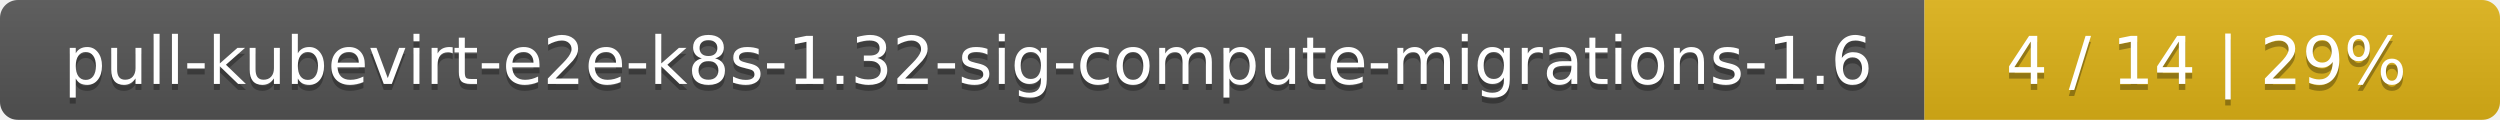
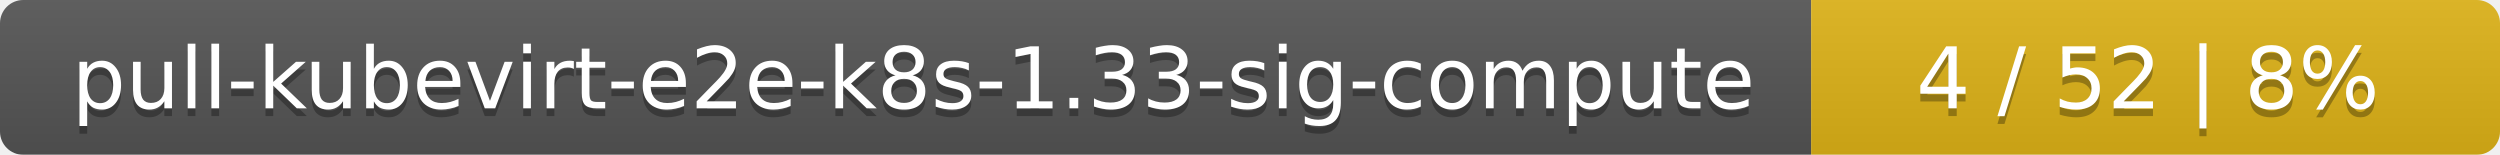
- <svg xmlns="http://www.w3.org/2000/svg" width="417" height="20">
+ <svg xmlns="http://www.w3.org/2000/svg" width="323" height="20">
  <linearGradient id="smooth" x2="0" y2="100%">
    <stop offset="0" stop-color="#bbb" stop-opacity=".1" />
    <stop offset="1" stop-opacity=".1" />
  </linearGradient>
  <mask id="round">
-     <rect width="417" height="20" rx="3" fill="#fff" />
+     <rect width="323" height="20" rx="3" fill="#fff" />
  </mask>
  <g mask="url(#round)">
-     <rect width="321" height="20" fill="#555" />
-     <rect x="321" width="96" height="20" fill="#dfb317" />
-     <rect width="417" height="20" fill="url(#smooth)" />
+     <rect width="234" height="20" fill="#555" />
+     <rect x="234" width="89" height="20" fill="#dfb317" />
+     <rect width="323" height="20" fill="url(#smooth)" />
  </g>
  <g fill="#fff" text-anchor="middle" font-family="DejaVu Sans,Verdana,Geneva,sans-serif" font-size="11">
-     <text x="161.5" y="15" fill="#010101" fill-opacity=".3">pull-kubevirt-e2e-k8s-1.32-sig-compute-migrations-1.6</text>
-     <text x="161.5" y="14">pull-kubevirt-e2e-k8s-1.32-sig-compute-migrations-1.6</text>
-     <text x="368" y="15" fill="#010101" fill-opacity=".3">4 / 14    |    29%</text>
-     <text x="368" y="14">4 / 14    |    29%</text>
+     <text x="118" y="15" fill="#010101" fill-opacity=".3">pull-kubevirt-e2e-k8s-1.33-sig-compute</text>
+     <text x="118" y="14">pull-kubevirt-e2e-k8s-1.33-sig-compute</text>
+     <text x="277.5" y="15" fill="#010101" fill-opacity=".3">4 / 52    |    8%</text>
+     <text x="277.5" y="14">4 / 52    |    8%</text>
  </g>
</svg>
